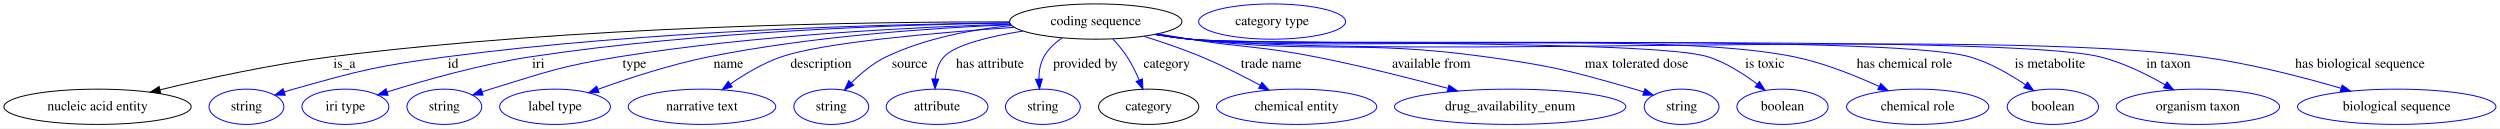
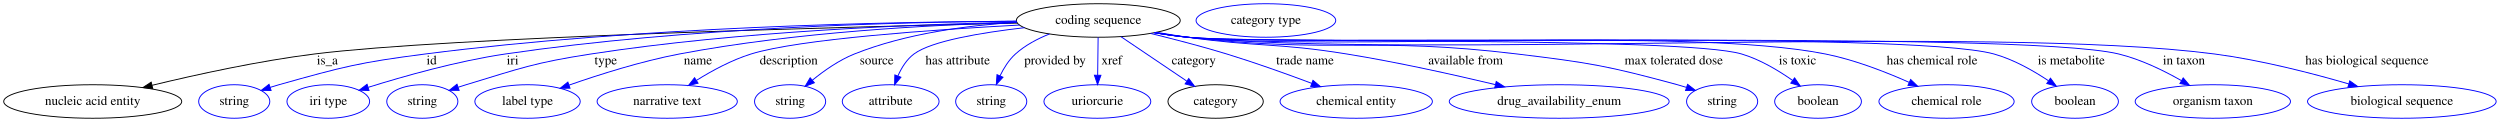
- <svg xmlns="http://www.w3.org/2000/svg" width="2552pt" height="131pt" viewBox="0.00 0.00 2551.93 131.00">
+ <svg xmlns="http://www.w3.org/2000/svg" width="2685pt" height="131pt" viewBox="0.00 0.00 2684.93 131.00">
  <g id="graph0" class="graph" transform="scale(1 1) rotate(0) translate(4 127)">
-     <polygon fill="white" stroke="transparent" points="-4,4 -4,-127 2547.93,-127 2547.93,4 -4,4" />
+     <polygon fill="white" stroke="transparent" points="-4,4 -4,-127 2680.93,-127 2680.93,4 -4,4" />
    <g id="node1" class="node">
-       <ellipse fill="none" stroke="black" cx="1114.54" cy="-105" rx="87.99" ry="18" />
-       <text text-anchor="middle" x="1114.54" y="-101.3" font-family="Times,serif" font-size="14.00">coding sequence</text>
+       <ellipse fill="none" stroke="black" cx="1175.54" cy="-105" rx="87.99" ry="18" />
+       <text text-anchor="middle" x="1175.54" y="-101.3" font-family="Times,serif" font-size="14.00">coding sequence</text>
    </g>
    <g id="node2" class="node">
      <ellipse fill="none" stroke="black" cx="95.54" cy="-18" rx="95.58" ry="18" />
      <text text-anchor="middle" x="95.54" y="-14.3" font-family="Times,serif" font-size="14.00">nucleic acid entity</text>
    </g>
    <g id="edge1" class="edge">
-       <path fill="none" stroke="black" d="M1026.59,-104.69C881.59,-104.8 583.49,-100.64 333.54,-69 273.91,-61.45 206.99,-46.83 159.34,-35.34" />
-       <polygon fill="black" stroke="black" points="160.01,-31.91 149.47,-32.94 158.36,-38.71 160.01,-31.91" />
+       <path fill="none" stroke="black" d="M1088.65,-102.21C903.97,-98.12 477.54,-86.99 333.54,-69 273.89,-61.55 206.98,-46.92 159.33,-35.4" />
+       <polygon fill="black" stroke="black" points="160.01,-31.96 149.46,-33 158.35,-38.77 160.01,-31.96" />
      <text text-anchor="middle" x="347.54" y="-57.8" font-family="Times,serif" font-size="14.00">is_a</text>
    </g>
    <g id="node3" class="node">
      <ellipse fill="none" stroke="blue" cx="247.54" cy="-18" rx="38.19" ry="18" />
      <text text-anchor="middle" x="247.54" y="-14.3" font-family="Times,serif" font-size="14.00">string</text>
    </g>
    <g id="edge2" class="edge">
-       <path fill="none" stroke="blue" d="M1027,-103.71C899.76,-102.3 656.54,-95.93 451.54,-69 381.28,-59.77 363.76,-55.2 295.54,-36 292.44,-35.13 289.24,-34.15 286.04,-33.13" />
-       <polygon fill="blue" stroke="blue" points="287.13,-29.81 276.54,-29.96 284.91,-36.45 287.13,-29.81" />
-       <text text-anchor="middle" x="458.54" y="-57.8" font-family="Times,serif" font-size="14.00">id</text>
+       <path fill="none" stroke="blue" d="M1087.78,-104.23C951.34,-103.58 680.33,-98.26 452.54,-69 381.82,-59.91 364.19,-55.28 295.54,-36 292.43,-35.13 289.24,-34.16 286.04,-33.14" />
+       <polygon fill="blue" stroke="blue" points="287.13,-29.81 276.53,-29.97 284.91,-36.45 287.13,-29.81" />
+       <text text-anchor="middle" x="459.54" y="-57.8" font-family="Times,serif" font-size="14.00">id</text>
    </g>
    <g id="node4" class="node">
      <ellipse fill="none" stroke="blue" cx="348.54" cy="-18" rx="44.39" ry="18" />
      <text text-anchor="middle" x="348.54" y="-14.3" font-family="Times,serif" font-size="14.00">iri type</text>
    </g>
    <g id="edge3" class="edge">
-       <path fill="none" stroke="blue" d="M1027.03,-103.55C913.53,-101.87 709.7,-95.05 537.54,-69 486.4,-61.26 429.18,-45.02 391.23,-33.14" />
-       <polygon fill="blue" stroke="blue" points="392.13,-29.75 381.54,-30.07 390.02,-36.43 392.13,-29.75" />
-       <text text-anchor="middle" x="545.54" y="-57.8" font-family="Times,serif" font-size="14.00">iri</text>
+       <path fill="none" stroke="blue" d="M1087.71,-104.24C964.38,-103.43 733.17,-97.71 538.54,-69 487.12,-61.41 429.6,-45.14 391.45,-33.21" />
+       <polygon fill="blue" stroke="blue" points="392.3,-29.81 381.71,-30.13 390.19,-36.49 392.3,-29.81" />
+       <text text-anchor="middle" x="546.54" y="-57.8" font-family="Times,serif" font-size="14.00">iri</text>
    </g>
    <g id="node5" class="node">
      <ellipse fill="none" stroke="blue" cx="449.54" cy="-18" rx="38.19" ry="18" />
      <text text-anchor="middle" x="449.54" y="-14.3" font-family="Times,serif" font-size="14.00">string</text>
    </g>
    <g id="edge4" class="edge">
-       <path fill="none" stroke="blue" d="M1027.36,-102.32C929.51,-99.38 766.26,-91.28 627.54,-69 568.26,-59.48 553.96,-53.57 496.54,-36 493.78,-35.16 490.94,-34.24 488.09,-33.29" />
-       <polygon fill="blue" stroke="blue" points="489.07,-29.93 478.47,-29.98 486.79,-36.55 489.07,-29.93" />
-       <text text-anchor="middle" x="643.54" y="-57.8" font-family="Times,serif" font-size="14.00">type</text>
+       <path fill="none" stroke="blue" d="M1088.19,-103.15C980.12,-101 790.78,-93.68 630.54,-69 569.92,-59.66 555.24,-53.79 496.54,-36 493.78,-35.16 490.94,-34.26 488.09,-33.31" />
+       <polygon fill="blue" stroke="blue" points="489.06,-29.94 478.46,-30 486.78,-36.56 489.06,-29.94" />
+       <text text-anchor="middle" x="646.54" y="-57.8" font-family="Times,serif" font-size="14.00">type</text>
    </g>
    <g id="node6" class="node">
      <ellipse fill="none" stroke="blue" cx="562.54" cy="-18" rx="56.59" ry="18" />
      <text text-anchor="middle" x="562.54" y="-14.3" font-family="Times,serif" font-size="14.00">label type</text>
    </g>
    <g id="edge5" class="edge">
-       <path fill="none" stroke="blue" d="M1027.85,-101.79C947.29,-98.45 824.33,-90.06 719.54,-69 680.57,-61.17 637.65,-47.11 606.55,-35.89" />
-       <polygon fill="blue" stroke="blue" points="607.48,-32.5 596.88,-32.35 605.07,-39.07 607.48,-32.5" />
-       <text text-anchor="middle" x="739.54" y="-57.8" font-family="Times,serif" font-size="14.00">name</text>
+       <path fill="none" stroke="blue" d="M1088.1,-102.87C996.88,-100.38 850.07,-92.64 725.54,-69 684.69,-61.24 639.6,-46.95 607.21,-35.62" />
+       <polygon fill="blue" stroke="blue" points="608.18,-32.25 597.59,-32.21 605.85,-38.85 608.18,-32.25" />
+       <text text-anchor="middle" x="745.54" y="-57.8" font-family="Times,serif" font-size="14.00">name</text>
    </g>
    <g id="node7" class="node">
      <ellipse fill="none" stroke="blue" cx="712.54" cy="-18" rx="75.29" ry="18" />
      <text text-anchor="middle" x="712.54" y="-14.3" font-family="Times,serif" font-size="14.00">narrative text</text>
    </g>
    <g id="edge6" class="edge">
-       <path fill="none" stroke="blue" d="M1031.24,-99.1C951.1,-93.63 836.02,-83.59 793.54,-69 774.99,-62.63 756.23,-51.42 741.44,-41.22" />
-       <polygon fill="blue" stroke="blue" points="743.4,-38.32 733.22,-35.38 739.34,-44.03 743.4,-38.32" />
-       <text text-anchor="middle" x="834.04" y="-57.8" font-family="Times,serif" font-size="14.00">description</text>
+       <path fill="none" stroke="blue" d="M1090.87,-100.1C997.77,-95.1 854.5,-85.09 802.54,-69 781.94,-62.62 760.77,-51.15 744.14,-40.8" />
+       <polygon fill="blue" stroke="blue" points="745.71,-37.65 735.4,-35.21 741.93,-43.54 745.71,-37.65" />
+       <text text-anchor="middle" x="843.04" y="-57.8" font-family="Times,serif" font-size="14.00">description</text>
    </g>
    <g id="node8" class="node">
      <ellipse fill="none" stroke="blue" cx="844.54" cy="-18" rx="38.19" ry="18" />
      <text text-anchor="middle" x="844.54" y="-14.3" font-family="Times,serif" font-size="14.00">string</text>
    </g>
    <g id="edge7" class="edge">
-       <path fill="none" stroke="blue" d="M1028.94,-101.04C988.4,-96.92 940.29,-87.98 900.54,-69 887.23,-62.65 874.75,-52.14 864.96,-42.39" />
-       <polygon fill="blue" stroke="blue" points="867.48,-39.96 858.03,-35.17 862.43,-44.81 867.48,-39.96" />
-       <text text-anchor="middle" x="924.54" y="-57.8" font-family="Times,serif" font-size="14.00">source</text>
+       <path fill="none" stroke="blue" d="M1088.18,-103.01C1035.9,-99.84 969.05,-91.17 913.54,-69 897.09,-62.43 880.93,-51.06 868.39,-40.83" />
+       <polygon fill="blue" stroke="blue" points="870.6,-38.11 860.7,-34.32 866.08,-43.46 870.6,-38.11" />
+       <text text-anchor="middle" x="937.54" y="-57.8" font-family="Times,serif" font-size="14.00">source</text>
    </g>
    <g id="node9" class="node">
      <ellipse fill="none" stroke="blue" cx="952.54" cy="-18" rx="51.99" ry="18" />
      <text text-anchor="middle" x="952.54" y="-14.3" font-family="Times,serif" font-size="14.00">attribute</text>
    </g>
    <g id="edge8" class="edge">
-       <path fill="none" stroke="blue" d="M1040.12,-95.31C1006.09,-89.77 970.84,-81.28 959.54,-69 953.95,-62.92 951.53,-54.55 950.69,-46.39" />
-       <polygon fill="blue" stroke="blue" points="954.19,-46.24 950.38,-36.35 947.2,-46.46 954.19,-46.24" />
-       <text text-anchor="middle" x="1006.54" y="-57.8" font-family="Times,serif" font-size="14.00">has attribute</text>
+       <path fill="none" stroke="blue" d="M1096.27,-97.26C1049.66,-91.92 996.29,-82.99 977.54,-69 969.74,-63.18 964.22,-54.25 960.38,-45.54" />
+       <polygon fill="blue" stroke="blue" points="963.57,-44.07 956.74,-35.97 957.03,-46.56 963.57,-44.07" />
+       <text text-anchor="middle" x="1024.54" y="-57.8" font-family="Times,serif" font-size="14.00">has attribute</text>
    </g>
    <g id="node10" class="node">
      <ellipse fill="none" stroke="blue" cx="1060.54" cy="-18" rx="38.19" ry="18" />
      <text text-anchor="middle" x="1060.54" y="-14.3" font-family="Times,serif" font-size="14.00">string</text>
    </g>
    <g id="edge9" class="edge">
-       <path fill="none" stroke="blue" d="M1080.14,-88.26C1072.74,-83.2 1065.85,-76.82 1061.54,-69 1057.8,-62.2 1056.55,-54.06 1056.5,-46.33" />
-       <polygon fill="blue" stroke="blue" points="1060,-46.41 1057.07,-36.23 1053.01,-46.02 1060,-46.41" />
-       <text text-anchor="middle" x="1104.04" y="-57.8" font-family="Times,serif" font-size="14.00">provided by</text>
+       <path fill="none" stroke="blue" d="M1123.04,-90.47C1110.05,-85.31 1096.91,-78.33 1086.54,-69 1079.46,-62.63 1074.01,-53.87 1069.96,-45.46" />
+       <polygon fill="blue" stroke="blue" points="1073.17,-44.06 1065.99,-36.27 1066.74,-46.83 1073.17,-44.06" />
+       <text text-anchor="middle" x="1129.04" y="-57.8" font-family="Times,serif" font-size="14.00">provided by</text>
    </g>
    <g id="node11" class="node">
-       <ellipse fill="none" stroke="black" cx="1168.54" cy="-18" rx="51.19" ry="18" />
-       <text text-anchor="middle" x="1168.54" y="-14.3" font-family="Times,serif" font-size="14.00">category</text>
+       <ellipse fill="none" stroke="blue" cx="1174.54" cy="-18" rx="57.39" ry="18" />
+       <text text-anchor="middle" x="1174.54" y="-14.3" font-family="Times,serif" font-size="14.00">uriorcurie</text>
    </g>
    <g id="edge10" class="edge">
-       <path fill="none" stroke="blue" d="M1132.02,-87.12C1137.11,-81.65 1142.41,-75.35 1146.54,-69 1151.27,-61.74 1155.43,-53.29 1158.82,-45.42" />
-       <polygon fill="blue" stroke="blue" points="1162.17,-46.49 1162.69,-35.91 1155.68,-43.85 1162.17,-46.49" />
-       <text text-anchor="middle" x="1187.04" y="-57.8" font-family="Times,serif" font-size="14.00">category</text>
+       <path fill="none" stroke="blue" d="M1175.34,-86.8C1175.2,-75.16 1175.02,-59.55 1174.86,-46.24" />
+       <polygon fill="blue" stroke="blue" points="1178.36,-46.13 1174.74,-36.18 1171.36,-46.22 1178.36,-46.13" />
+       <text text-anchor="middle" x="1190.04" y="-57.8" font-family="Times,serif" font-size="14.00">xref</text>
+     </g>
+     <g id="node12" class="node">
+       <ellipse fill="none" stroke="black" cx="1301.54" cy="-18" rx="51.19" ry="18" />
+       <text text-anchor="middle" x="1301.54" y="-14.3" font-family="Times,serif" font-size="14.00">category</text>
+     </g>
+     <g id="edge11" class="edge">
+       <path fill="none" stroke="blue" d="M1199.84,-87.61C1219.95,-74.04 1248.65,-54.68 1270.44,-39.98" />
+       <polygon fill="blue" stroke="blue" points="1272.68,-42.69 1279.02,-34.2 1268.77,-36.89 1272.68,-42.69" />
+       <text text-anchor="middle" x="1278.04" y="-57.8" font-family="Times,serif" font-size="14.00">category</text>
+     </g>
+     <g id="node14" class="node">
+       <ellipse fill="none" stroke="blue" cx="1452.54" cy="-18" rx="81.79" ry="18" />
+       <text text-anchor="middle" x="1452.54" y="-14.3" font-family="Times,serif" font-size="14.00">chemical entity</text>
+     </g>
+     <g id="edge12" class="edge">
+       <path fill="none" stroke="blue" d="M1231.61,-91.09C1256.82,-84.95 1286.83,-77.17 1313.54,-69 1344.23,-59.61 1378.13,-47.46 1404.77,-37.48" />
+       <polygon fill="blue" stroke="blue" points="1406.11,-40.72 1414.23,-33.91 1403.64,-34.16 1406.11,-40.72" />
+       <text text-anchor="middle" x="1397.54" y="-57.8" font-family="Times,serif" font-size="14.00">trade name</text>
+     </g>
+     <g id="node15" class="node">
+       <ellipse fill="none" stroke="blue" cx="1670.54" cy="-18" rx="118.08" ry="18" />
+       <text text-anchor="middle" x="1670.54" y="-14.3" font-family="Times,serif" font-size="14.00">drug_availability_enum</text>
+     </g>
+     <g id="edge13" class="edge">
+       <path fill="none" stroke="blue" d="M1237.92,-92.3C1249.1,-90.39 1260.65,-88.54 1271.54,-87 1347.21,-76.33 1367.1,-81.2 1442.54,-69 1496.47,-60.28 1556.82,-46.88 1601.88,-36.14" />
+       <polygon fill="blue" stroke="blue" points="1602.93,-39.49 1611.83,-33.76 1601.29,-32.68 1602.93,-39.49" />
+       <text text-anchor="middle" x="1570.04" y="-57.8" font-family="Times,serif" font-size="14.00">available from</text>
+     </g>
+     <g id="node16" class="node">
+       <ellipse fill="none" stroke="blue" cx="1845.54" cy="-18" rx="38.19" ry="18" />
+       <text text-anchor="middle" x="1845.54" y="-14.3" font-family="Times,serif" font-size="14.00">string</text>
+     </g>
+     <g id="edge14" class="edge">
+       <path fill="none" stroke="blue" d="M1236.57,-92.02C1248.15,-90.08 1260.19,-88.29 1271.54,-87 1428.07,-69.23 1469.14,-87.89 1625.54,-69 1702.82,-59.67 1722.42,-56.38 1797.54,-36 1800.7,-35.14 1803.95,-34.18 1807.19,-33.16" />
+       <polygon fill="blue" stroke="blue" points="1808.44,-36.43 1816.83,-29.96 1806.24,-29.79 1808.44,-36.43" />
+       <text text-anchor="middle" x="1793.54" y="-57.8" font-family="Times,serif" font-size="14.00">max tolerated dose</text>
+     </g>
+     <g id="node17" class="node">
+       <ellipse fill="none" stroke="blue" cx="1948.54" cy="-18" rx="46.59" ry="18" />
+       <text text-anchor="middle" x="1948.54" y="-14.3" font-family="Times,serif" font-size="14.00">boolean</text>
+     </g>
+     <g id="edge15" class="edge">
+       <path fill="none" stroke="blue" d="M1236.04,-91.91C1247.77,-89.96 1260.01,-88.19 1271.54,-87 1337.33,-80.22 1803.14,-87.84 1866.54,-69 1886.18,-63.16 1905.86,-51.41 1921.02,-40.76" />
+       <polygon fill="blue" stroke="blue" points="1923.35,-43.39 1929.38,-34.68 1919.24,-37.73 1923.35,-43.39" />
+       <text text-anchor="middle" x="1926.54" y="-57.8" font-family="Times,serif" font-size="14.00">is toxic</text>
+     </g>
+     <g id="node18" class="node">
+       <ellipse fill="none" stroke="blue" cx="2086.54" cy="-18" rx="72.59" ry="18" />
+       <text text-anchor="middle" x="2086.54" y="-14.3" font-family="Times,serif" font-size="14.00">chemical role</text>
+     </g>
+     <g id="edge16" class="edge">
+       <path fill="none" stroke="blue" d="M1236.04,-91.88C1247.77,-89.93 1260.01,-88.17 1271.54,-87 1423.04,-71.68 1807.2,-98.76 1956.54,-69 1987.77,-62.78 2021.27,-49.73 2046.44,-38.52" />
+       <polygon fill="blue" stroke="blue" points="2048,-41.66 2055.65,-34.33 2045.1,-35.28 2048,-41.66" />
+       <text text-anchor="middle" x="2071.04" y="-57.8" font-family="Times,serif" font-size="14.00">has chemical role</text>
+     </g>
+     <g id="node19" class="node">
+       <ellipse fill="none" stroke="blue" cx="2224.54" cy="-18" rx="46.59" ry="18" />
+       <text text-anchor="middle" x="2224.54" y="-14.3" font-family="Times,serif" font-size="14.00">boolean</text>
+     </g>
+     <g id="edge17" class="edge">
+       <path fill="none" stroke="blue" d="M1235.77,-91.87C1247.59,-89.9 1259.92,-88.14 1271.54,-87 1367.32,-77.58 2044.82,-94.78 2137.54,-69 2158.5,-63.17 2179.71,-51.13 2195.95,-40.33" />
+       <polygon fill="blue" stroke="blue" points="2198.16,-43.05 2204.42,-34.5 2194.19,-37.28 2198.16,-43.05" />
+       <text text-anchor="middle" x="2220.54" y="-57.8" font-family="Times,serif" font-size="14.00">is metabolite</text>
+     </g>
+     <g id="node20" class="node">
+       <ellipse fill="none" stroke="blue" cx="2372.54" cy="-18" rx="83.39" ry="18" />
+       <text text-anchor="middle" x="2372.54" y="-14.3" font-family="Times,serif" font-size="14.00">organism taxon</text>
+     </g>
+     <g id="edge18" class="edge">
+       <path fill="none" stroke="blue" d="M1235.77,-91.84C1247.58,-89.88 1259.92,-88.13 1271.54,-87 1382.15,-76.28 2163.57,-95.29 2271.54,-69 2295.23,-63.23 2319.79,-51.23 2338.76,-40.44" />
+       <polygon fill="blue" stroke="blue" points="2340.73,-43.34 2347.59,-35.26 2337.19,-37.29 2340.73,-43.34" />
+       <text text-anchor="middle" x="2341.54" y="-57.8" font-family="Times,serif" font-size="14.00">in taxon</text>
+     </g>
+     <g id="node21" class="node">
+       <ellipse fill="none" stroke="blue" cx="2575.54" cy="-18" rx="101.28" ry="18" />
+       <text text-anchor="middle" x="2575.54" y="-14.3" font-family="Times,serif" font-size="14.00">biological sequence</text>
+     </g>
+     <g id="edge19" class="edge">
+       <path fill="none" stroke="blue" d="M1235.77,-91.83C1247.58,-89.87 1259.92,-88.12 1271.54,-87 1515.56,-63.55 2131.47,-100.79 2374.54,-69 2423.85,-62.55 2478.53,-48.48 2518.4,-36.9" />
+       <polygon fill="blue" stroke="blue" points="2519.6,-40.2 2528.21,-34.02 2517.62,-33.48 2519.6,-40.2" />
+       <text text-anchor="middle" x="2538.04" y="-57.8" font-family="Times,serif" font-size="14.00">has biological sequence</text>
    </g>
    <g id="node13" class="node">
-       <ellipse fill="none" stroke="blue" cx="1319.54" cy="-18" rx="81.79" ry="18" />
-       <text text-anchor="middle" x="1319.54" y="-14.3" font-family="Times,serif" font-size="14.00">chemical entity</text>
-     </g>
-     <g id="edge11" class="edge">
-       <path fill="none" stroke="blue" d="M1163.54,-89.97C1182.25,-84.14 1203.62,-76.88 1222.54,-69 1242.8,-60.56 1264.58,-49.53 1282.36,-39.97" />
-       <polygon fill="blue" stroke="blue" points="1284.15,-42.98 1291.26,-35.13 1280.8,-36.83 1284.15,-42.98" />
-       <text text-anchor="middle" x="1293.54" y="-57.8" font-family="Times,serif" font-size="14.00">trade name</text>
-     </g>
-     <g id="node14" class="node">
-       <ellipse fill="none" stroke="blue" cx="1537.54" cy="-18" rx="118.08" ry="18" />
-       <text text-anchor="middle" x="1537.54" y="-14.3" font-family="Times,serif" font-size="14.00">drug_availability_enum</text>
-     </g>
-     <g id="edge12" class="edge">
-       <path fill="none" stroke="blue" d="M1177.75,-92.48C1188.67,-90.58 1199.93,-88.69 1210.54,-87 1267.28,-77.99 1282.16,-80.02 1338.54,-69 1384.11,-60.1 1434.87,-47.3 1473.72,-36.88" />
-       <polygon fill="blue" stroke="blue" points="1475.09,-40.13 1483.84,-34.14 1473.27,-33.37 1475.09,-40.13" />
-       <text text-anchor="middle" x="1457.04" y="-57.8" font-family="Times,serif" font-size="14.00">available from</text>
-     </g>
-     <g id="node15" class="node">
-       <ellipse fill="none" stroke="blue" cx="1712.54" cy="-18" rx="38.19" ry="18" />
-       <text text-anchor="middle" x="1712.54" y="-14.3" font-family="Times,serif" font-size="14.00">string</text>
-     </g>
-     <g id="edge13" class="edge">
-       <path fill="none" stroke="blue" d="M1175.84,-92.06C1187.34,-90.13 1199.28,-88.33 1210.54,-87 1344.08,-71.25 1379.33,-87.32 1512.54,-69 1581.03,-59.58 1598.05,-54.91 1664.54,-36 1667.65,-35.12 1670.84,-34.14 1674.04,-33.11" />
-       <polygon fill="blue" stroke="blue" points="1675.17,-36.43 1683.54,-29.93 1672.95,-29.79 1675.17,-36.43" />
-       <text text-anchor="middle" x="1666.54" y="-57.8" font-family="Times,serif" font-size="14.00">max tolerated dose</text>
-     </g>
-     <g id="node16" class="node">
-       <ellipse fill="none" stroke="blue" cx="1815.54" cy="-18" rx="46.59" ry="18" />
-       <text text-anchor="middle" x="1815.54" y="-14.3" font-family="Times,serif" font-size="14.00">boolean</text>
-     </g>
-     <g id="edge14" class="edge">
-       <path fill="none" stroke="blue" d="M1175.04,-91.95C1186.78,-89.99 1199.01,-88.21 1210.54,-87 1269.03,-80.86 1683.5,-86.83 1739.54,-69 1757.74,-63.21 1775.7,-51.74 1789.59,-41.24" />
-       <polygon fill="blue" stroke="blue" points="1791.97,-43.82 1797.68,-34.89 1787.65,-38.31 1791.97,-43.82" />
-       <text text-anchor="middle" x="1797.54" y="-57.8" font-family="Times,serif" font-size="14.00">is toxic</text>
-     </g>
-     <g id="node17" class="node">
-       <ellipse fill="none" stroke="blue" cx="1953.54" cy="-18" rx="72.59" ry="18" />
-       <text text-anchor="middle" x="1953.54" y="-14.3" font-family="Times,serif" font-size="14.00">chemical role</text>
-     </g>
-     <g id="edge15" class="edge">
-       <path fill="none" stroke="blue" d="M1175.04,-91.9C1186.77,-89.95 1199.01,-88.18 1210.54,-87 1347,-73 1693.2,-96.72 1827.54,-69 1857.66,-62.79 1889.85,-49.89 1914.16,-38.75" />
-       <polygon fill="blue" stroke="blue" points="1915.83,-41.84 1923.4,-34.43 1912.86,-35.5 1915.83,-41.84" />
-       <text text-anchor="middle" x="1940.04" y="-57.8" font-family="Times,serif" font-size="14.00">has chemical role</text>
-     </g>
-     <g id="node18" class="node">
-       <ellipse fill="none" stroke="blue" cx="2091.54" cy="-18" rx="46.59" ry="18" />
-       <text text-anchor="middle" x="2091.54" y="-14.3" font-family="Times,serif" font-size="14.00">boolean</text>
-     </g>
-     <g id="edge16" class="edge">
-       <path fill="none" stroke="blue" d="M1174.77,-91.89C1186.59,-89.92 1198.92,-88.15 1210.54,-87 1298.58,-78.26 1921.45,-93.21 2006.54,-69 2027.11,-63.15 2047.83,-51.11 2063.67,-40.31" />
-       <polygon fill="blue" stroke="blue" points="2065.78,-43.11 2071.93,-34.49 2061.74,-37.39 2065.78,-43.11" />
-       <text text-anchor="middle" x="2088.54" y="-57.8" font-family="Times,serif" font-size="14.00">is metabolite</text>
-     </g>
-     <g id="node19" class="node">
-       <ellipse fill="none" stroke="blue" cx="2239.54" cy="-18" rx="83.39" ry="18" />
-       <text text-anchor="middle" x="2239.54" y="-14.3" font-family="Times,serif" font-size="14.00">organism taxon</text>
-     </g>
-     <g id="edge17" class="edge">
-       <path fill="none" stroke="blue" d="M1174.77,-91.86C1186.59,-89.89 1198.92,-88.13 1210.54,-87 1313.29,-76.97 2039.3,-93.69 2139.54,-69 2163.03,-63.22 2187.34,-51.22 2206.11,-40.42" />
-       <polygon fill="blue" stroke="blue" points="2208.03,-43.35 2214.86,-35.25 2204.47,-37.33 2208.03,-43.35" />
-       <text text-anchor="middle" x="2209.54" y="-57.8" font-family="Times,serif" font-size="14.00">in taxon</text>
-     </g>
-     <g id="node20" class="node">
-       <ellipse fill="none" stroke="blue" cx="2442.54" cy="-18" rx="101.28" ry="18" />
-       <text text-anchor="middle" x="2442.54" y="-14.3" font-family="Times,serif" font-size="14.00">biological sequence</text>
-     </g>
-     <g id="edge18" class="edge">
-       <path fill="none" stroke="blue" d="M1174.77,-91.84C1186.58,-89.88 1198.92,-88.12 1210.54,-87 1438.85,-64.93 2015.14,-99.01 2242.54,-69 2291.61,-62.52 2346.02,-48.46 2385.69,-36.89" />
-       <polygon fill="blue" stroke="blue" points="2386.85,-40.19 2395.44,-34.01 2384.86,-33.48 2386.85,-40.19" />
-       <text text-anchor="middle" x="2405.04" y="-57.8" font-family="Times,serif" font-size="14.00">has biological sequence</text>
-     </g>
-     <g id="node12" class="node">
-       <ellipse fill="none" stroke="blue" cx="1294.54" cy="-105" rx="74.99" ry="18" />
-       <text text-anchor="middle" x="1294.54" y="-101.3" font-family="Times,serif" font-size="14.00">category type</text>
+       <ellipse fill="none" stroke="blue" cx="1355.54" cy="-105" rx="74.99" ry="18" />
+       <text text-anchor="middle" x="1355.54" y="-101.3" font-family="Times,serif" font-size="14.00">category type</text>
    </g>
  </g>
</svg>
